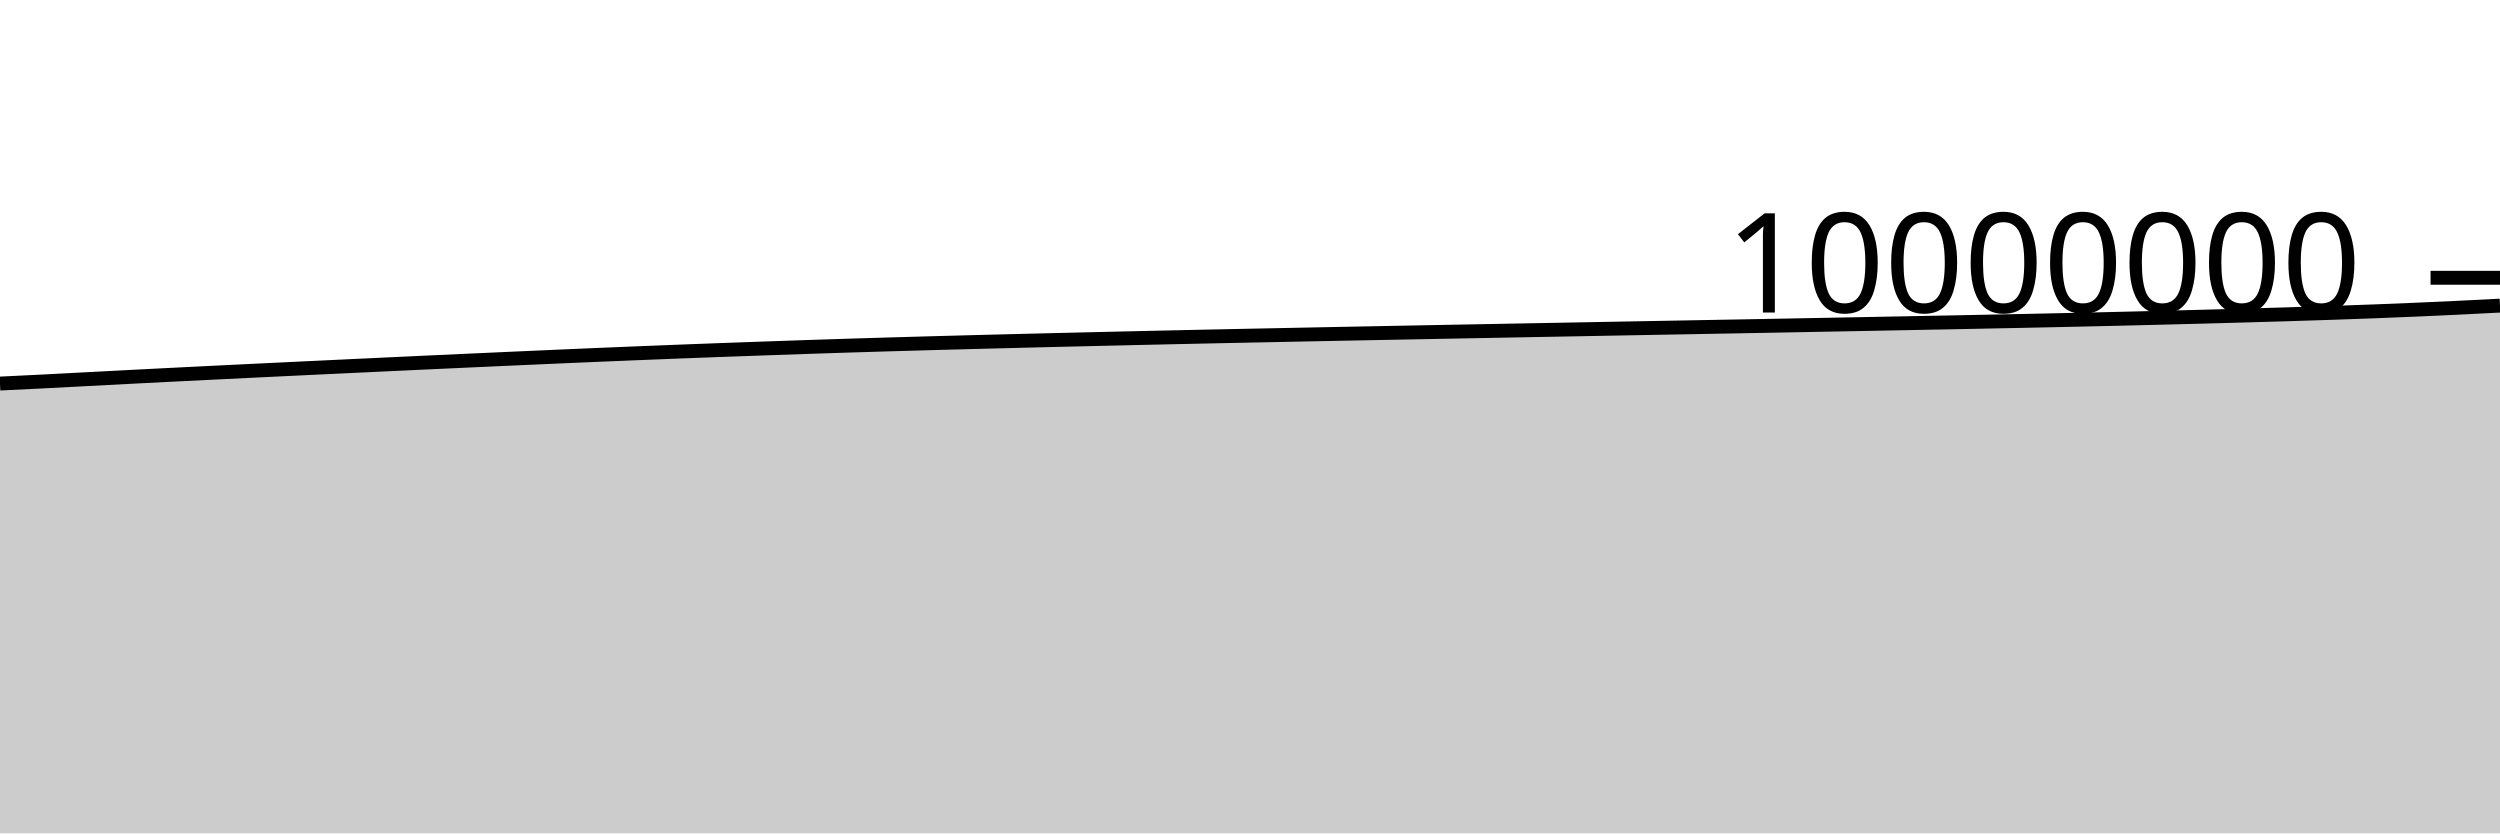
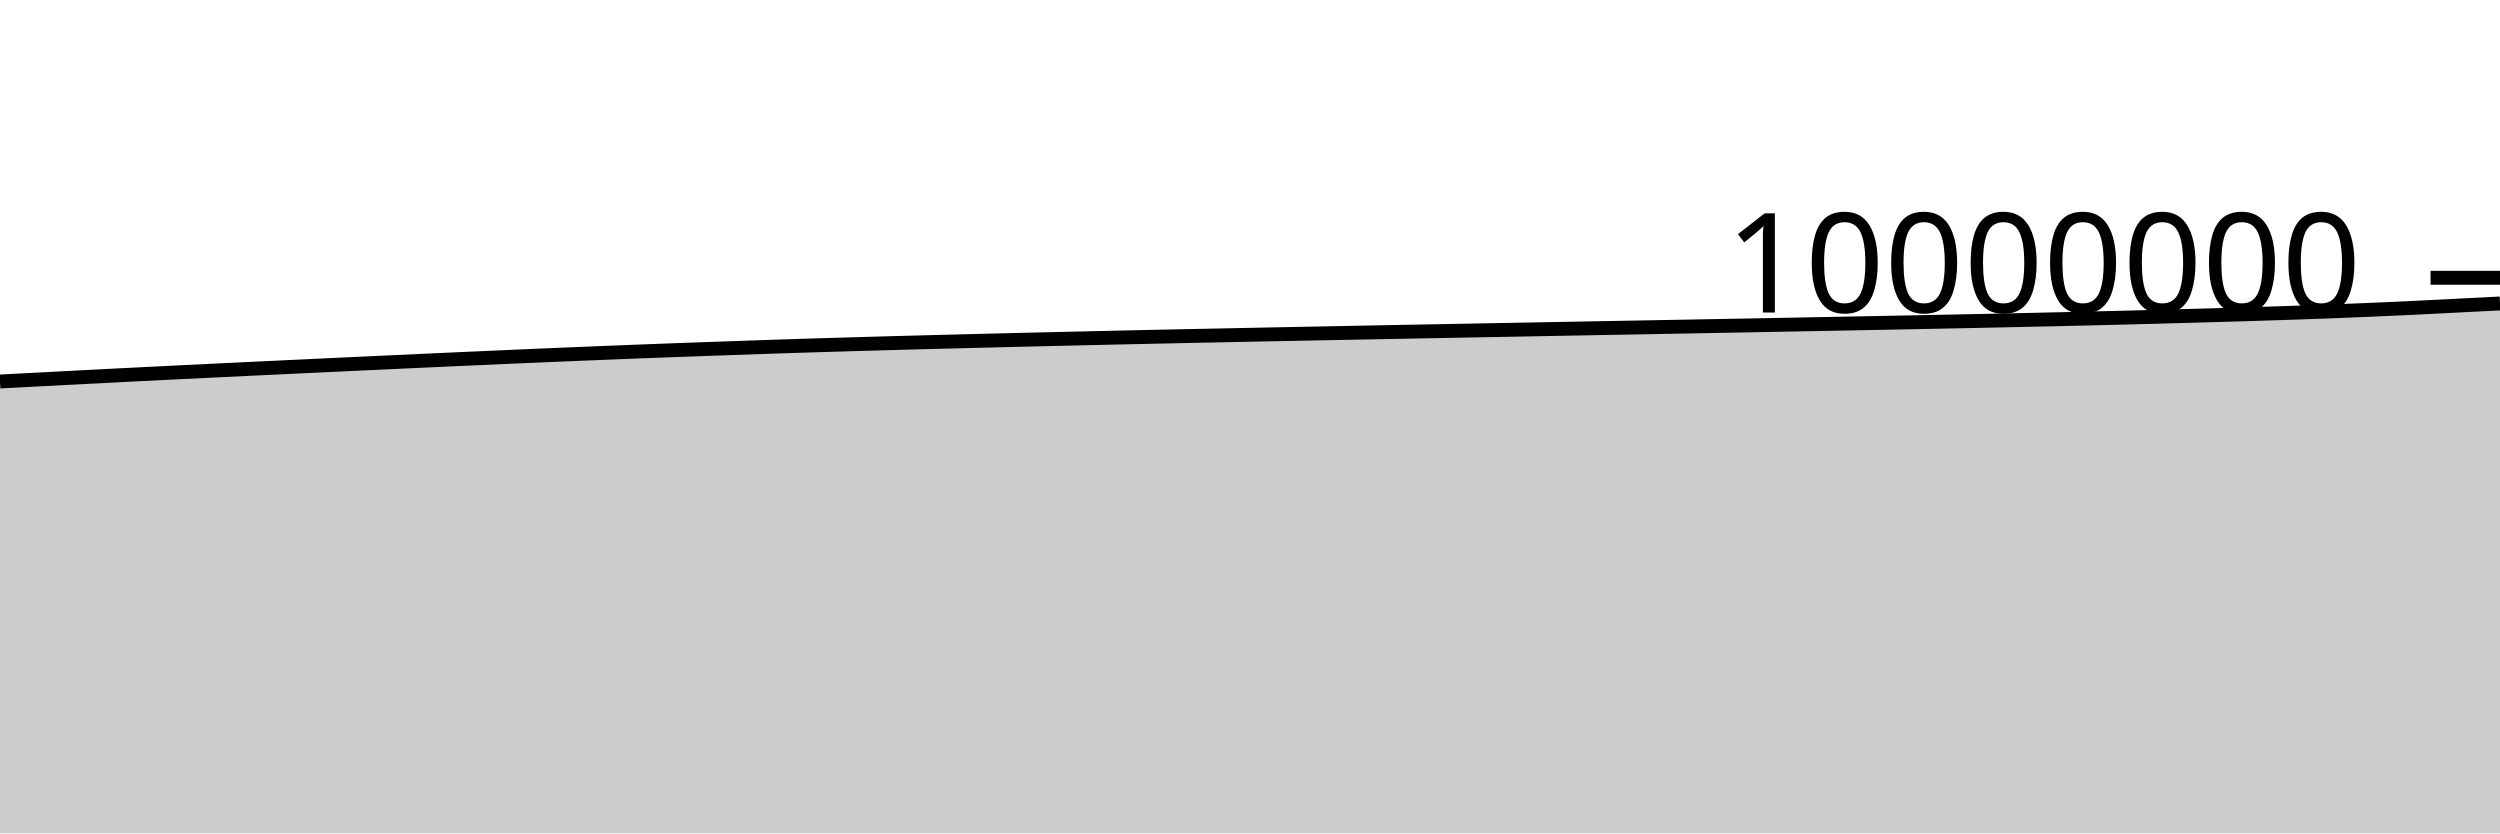
<svg xmlns="http://www.w3.org/2000/svg" viewBox="0 0 180 60">
  <g transform="translate(0,20)">
-     <path class="area" fill="rgba(0, 0, 0, 0.2)" d="M0,7.616C1.017,7.567,2.034,7.518,3.051,7.467C4.068,7.415,5.085,7.36,6.102,7.307C7.119,7.253,8.136,7.199,9.153,7.147C10.169,7.094,11.186,7.042,12.203,6.991C13.22,6.94,14.237,6.889,15.254,6.839C16.271,6.789,17.288,6.739,18.305,6.69C19.322,6.641,20.339,6.592,21.356,6.543C22.373,6.495,23.39,6.446,24.407,6.398C25.424,6.35,26.441,6.301,27.458,6.254C28.475,6.206,29.492,6.159,30.508,6.111C31.525,6.064,32.542,6.018,33.559,5.971C34.576,5.925,35.593,5.879,36.61,5.833C37.627,5.787,38.644,5.742,39.661,5.697C40.678,5.653,41.695,5.609,42.712,5.565C43.729,5.522,44.746,5.48,45.763,5.439C46.78,5.397,47.797,5.357,48.814,5.317C49.831,5.278,50.847,5.239,51.864,5.202C52.881,5.165,53.898,5.129,54.915,5.093C55.932,5.057,56.949,5.021,57.966,4.987C58.983,4.953,60,4.919,61.017,4.887C62.034,4.855,63.051,4.824,64.068,4.795C65.085,4.765,66.102,4.736,67.119,4.708C68.136,4.68,69.153,4.652,70.169,4.626C71.186,4.599,72.203,4.573,73.22,4.548C74.237,4.523,75.254,4.498,76.271,4.473C77.288,4.449,78.305,4.424,79.322,4.401C80.339,4.377,81.356,4.354,82.373,4.331C83.39,4.308,84.407,4.286,85.424,4.263C86.441,4.241,87.458,4.22,88.475,4.198C89.492,4.177,90.508,4.156,91.525,4.136C92.542,4.115,93.559,4.095,94.576,4.074C95.593,4.054,96.61,4.034,97.627,4.014C98.644,3.994,99.661,3.975,100.678,3.955C101.695,3.935,102.712,3.916,103.729,3.896C104.746,3.877,105.763,3.858,106.78,3.839C107.797,3.82,108.814,3.801,109.831,3.782C110.847,3.763,111.864,3.744,112.881,3.726C113.898,3.707,114.915,3.688,115.932,3.669C116.949,3.651,117.966,3.632,118.983,3.613C120,3.595,121.017,3.576,122.034,3.557C123.051,3.538,124.068,3.52,125.085,3.501C126.102,3.482,127.119,3.463,128.136,3.445C129.153,3.426,130.169,3.407,131.186,3.387C132.203,3.368,133.22,3.349,134.237,3.33C135.254,3.31,136.271,3.291,137.288,3.271C138.305,3.251,139.322,3.232,140.339,3.212C141.356,3.192,142.373,3.172,143.39,3.151C144.407,3.131,145.424,3.11,146.441,3.089C147.458,3.067,148.475,3.045,149.492,3.023C150.508,3,151.525,2.977,152.542,2.953C153.559,2.929,154.576,2.904,155.593,2.878C156.61,2.853,157.627,2.827,158.644,2.8C159.661,2.772,160.678,2.744,161.695,2.716C162.712,2.687,163.729,2.658,164.746,2.627C165.763,2.596,166.78,2.564,167.797,2.53C168.814,2.495,169.831,2.459,170.847,2.421C171.864,2.382,172.881,2.341,173.898,2.298C174.915,2.254,175.932,2.208,176.949,2.159C177.966,2.11,178.983,2.057,180,2.004L180,40C178.983,40,177.966,40,176.949,40C175.932,40,174.915,40,173.898,40C172.881,40,171.864,40,170.847,40C169.831,40,168.814,40,167.797,40C166.78,40,165.763,40,164.746,40C163.729,40,162.712,40,161.695,40C160.678,40,159.661,40,158.644,40C157.627,40,156.61,40,155.593,40C154.576,40,153.559,40,152.542,40C151.525,40,150.508,40,149.492,40C148.475,40,147.458,40,146.441,40C145.424,40,144.407,40,143.39,40C142.373,40,141.356,40,140.339,40C139.322,40,138.305,40,137.288,40C136.271,40,135.254,40,134.237,40C133.22,40,132.203,40,131.186,40C130.169,40,129.153,40,128.136,40C127.119,40,126.102,40,125.085,40C124.068,40,123.051,40,122.034,40C121.017,40,120,40,118.983,40C117.966,40,116.949,40,115.932,40C114.915,40,113.898,40,112.881,40C111.864,40,110.847,40,109.831,40C108.814,40,107.797,40,106.78,40C105.763,40,104.746,40,103.729,40C102.712,40,101.695,40,100.678,40C99.661,40,98.644,40,97.627,40C96.61,40,95.593,40,94.576,40C93.559,40,92.542,40,91.525,40C90.508,40,89.492,40,88.475,40C87.458,40,86.441,40,85.424,40C84.407,40,83.39,40,82.373,40C81.356,40,80.339,40,79.322,40C78.305,40,77.288,40,76.271,40C75.254,40,74.237,40,73.22,40C72.203,40,71.186,40,70.169,40C69.153,40,68.136,40,67.119,40C66.102,40,65.085,40,64.068,40C63.051,40,62.034,40,61.017,40C60,40,58.983,40,57.966,40C56.949,40,55.932,40,54.915,40C53.898,40,52.881,40,51.864,40C50.847,40,49.831,40,48.814,40C47.797,40,46.78,40,45.763,40C44.746,40,43.729,40,42.712,40C41.695,40,40.678,40,39.661,40C38.644,40,37.627,40,36.61,40C35.593,40,34.576,40,33.559,40C32.542,40,31.525,40,30.508,40C29.492,40,28.475,40,27.458,40C26.441,40,25.424,40,24.407,40C23.39,40,22.373,40,21.356,40C20.339,40,19.322,40,18.305,40C17.288,40,16.271,40,15.254,40C14.237,40,13.22,40,12.203,40C11.186,40,10.169,40,9.153,40C8.136,40,7.119,40,6.102,40C5.085,40,4.068,40,3.051,40C2.034,40,1.017,40,0,40Z" />
-     <path class="line" stroke="black" fill="none" d="M0,7.616C1.017,7.567,2.034,7.518,3.051,7.467C4.068,7.415,5.085,7.36,6.102,7.307C7.119,7.253,8.136,7.199,9.153,7.147C10.169,7.094,11.186,7.042,12.203,6.991C13.22,6.94,14.237,6.889,15.254,6.839C16.271,6.789,17.288,6.739,18.305,6.69C19.322,6.641,20.339,6.592,21.356,6.543C22.373,6.495,23.39,6.446,24.407,6.398C25.424,6.35,26.441,6.301,27.458,6.254C28.475,6.206,29.492,6.159,30.508,6.111C31.525,6.064,32.542,6.018,33.559,5.971C34.576,5.925,35.593,5.879,36.61,5.833C37.627,5.787,38.644,5.742,39.661,5.697C40.678,5.653,41.695,5.609,42.712,5.565C43.729,5.522,44.746,5.48,45.763,5.439C46.78,5.397,47.797,5.357,48.814,5.317C49.831,5.278,50.847,5.239,51.864,5.202C52.881,5.165,53.898,5.129,54.915,5.093C55.932,5.057,56.949,5.021,57.966,4.987C58.983,4.953,60,4.919,61.017,4.887C62.034,4.855,63.051,4.824,64.068,4.795C65.085,4.765,66.102,4.736,67.119,4.708C68.136,4.68,69.153,4.652,70.169,4.626C71.186,4.599,72.203,4.573,73.22,4.548C74.237,4.523,75.254,4.498,76.271,4.473C77.288,4.449,78.305,4.424,79.322,4.401C80.339,4.377,81.356,4.354,82.373,4.331C83.39,4.308,84.407,4.286,85.424,4.263C86.441,4.241,87.458,4.22,88.475,4.198C89.492,4.177,90.508,4.156,91.525,4.136C92.542,4.115,93.559,4.095,94.576,4.074C95.593,4.054,96.61,4.034,97.627,4.014C98.644,3.994,99.661,3.975,100.678,3.955C101.695,3.935,102.712,3.916,103.729,3.896C104.746,3.877,105.763,3.858,106.78,3.839C107.797,3.82,108.814,3.801,109.831,3.782C110.847,3.763,111.864,3.744,112.881,3.726C113.898,3.707,114.915,3.688,115.932,3.669C116.949,3.651,117.966,3.632,118.983,3.613C120,3.595,121.017,3.576,122.034,3.557C123.051,3.538,124.068,3.52,125.085,3.501C126.102,3.482,127.119,3.463,128.136,3.445C129.153,3.426,130.169,3.407,131.186,3.387C132.203,3.368,133.22,3.349,134.237,3.33C135.254,3.31,136.271,3.291,137.288,3.271C138.305,3.251,139.322,3.232,140.339,3.212C141.356,3.192,142.373,3.172,143.39,3.151C144.407,3.131,145.424,3.11,146.441,3.089C147.458,3.067,148.475,3.045,149.492,3.023C150.508,3,151.525,2.977,152.542,2.953C153.559,2.929,154.576,2.904,155.593,2.878C156.61,2.853,157.627,2.827,158.644,2.8C159.661,2.772,160.678,2.744,161.695,2.716C162.712,2.687,163.729,2.658,164.746,2.627C165.763,2.596,166.78,2.564,167.797,2.53C168.814,2.495,169.831,2.459,170.847,2.421C171.864,2.382,172.881,2.341,173.898,2.298C174.915,2.254,175.932,2.208,176.949,2.159C177.966,2.11,178.983,2.057,180,2.004" />
+     <path class="area" fill="rgba(0, 0, 0, 0.2)" d="M0,7.467C1.017,7.413,2.034,7.36,3.051,7.307C4.068,7.253,5.085,7.199,6.102,7.147C7.119,7.094,8.136,7.042,9.153,6.991C10.169,6.94,11.186,6.889,12.203,6.839C13.22,6.789,14.237,6.739,15.254,6.69C16.271,6.641,17.288,6.592,18.305,6.543C19.322,6.495,20.339,6.446,21.356,6.398C22.373,6.35,23.39,6.301,24.407,6.254C25.424,6.206,26.441,6.159,27.458,6.112C28.475,6.064,29.492,6.018,30.508,5.971C31.525,5.925,32.542,5.879,33.559,5.833C34.576,5.787,35.593,5.742,36.61,5.697C37.627,5.653,38.644,5.609,39.661,5.565C40.678,5.522,41.695,5.48,42.712,5.439C43.729,5.397,44.746,5.357,45.763,5.317C46.78,5.278,47.797,5.239,48.814,5.202C49.831,5.165,50.847,5.129,51.864,5.093C52.881,5.057,53.898,5.021,54.915,4.987C55.932,4.953,56.949,4.919,57.966,4.887C58.983,4.855,60,4.824,61.017,4.795C62.034,4.765,63.051,4.736,64.068,4.708C65.085,4.68,66.102,4.652,67.119,4.626C68.136,4.599,69.153,4.573,70.169,4.548C71.186,4.523,72.203,4.498,73.22,4.473C74.237,4.449,75.254,4.425,76.271,4.401C77.288,4.377,78.305,4.354,79.322,4.331C80.339,4.308,81.356,4.286,82.373,4.263C83.39,4.241,84.407,4.22,85.424,4.198C86.441,4.177,87.458,4.156,88.475,4.136C89.492,4.115,90.508,4.095,91.525,4.074C92.542,4.054,93.559,4.034,94.576,4.014C95.593,3.994,96.61,3.975,97.627,3.955C98.644,3.935,99.661,3.916,100.678,3.896C101.695,3.877,102.712,3.858,103.729,3.839C104.746,3.82,105.763,3.801,106.78,3.782C107.797,3.763,108.814,3.745,109.831,3.726C110.847,3.707,111.864,3.688,112.881,3.669C113.898,3.651,114.915,3.632,115.932,3.613C116.949,3.595,117.966,3.576,118.983,3.557C120,3.538,121.017,3.52,122.034,3.501C123.051,3.482,124.068,3.464,125.085,3.445C126.102,3.426,127.119,3.407,128.136,3.387C129.153,3.368,130.169,3.349,131.186,3.33C132.203,3.31,133.22,3.291,134.237,3.271C135.254,3.251,136.271,3.232,137.288,3.212C138.305,3.192,139.322,3.172,140.339,3.151C141.356,3.131,142.373,3.11,143.39,3.089C144.407,3.067,145.424,3.045,146.441,3.023C147.458,3,148.475,2.977,149.492,2.953C150.508,2.929,151.525,2.904,152.542,2.879C153.559,2.853,154.576,2.827,155.593,2.8C156.61,2.773,157.627,2.744,158.644,2.716C159.661,2.687,160.678,2.658,161.695,2.627C162.712,2.596,163.729,2.564,164.746,2.53C165.763,2.495,166.78,2.459,167.797,2.421C168.814,2.382,169.831,2.341,170.847,2.298C171.864,2.254,172.881,2.208,173.898,2.159C174.915,2.11,175.932,2.056,176.949,2.004C177.966,1.952,178.983,1.901,180,1.849L180,40C178.983,40,177.966,40,176.949,40C175.932,40,174.915,40,173.898,40C172.881,40,171.864,40,170.847,40C169.831,40,168.814,40,167.797,40C166.78,40,165.763,40,164.746,40C163.729,40,162.712,40,161.695,40C160.678,40,159.661,40,158.644,40C157.627,40,156.61,40,155.593,40C154.576,40,153.559,40,152.542,40C151.525,40,150.508,40,149.492,40C148.475,40,147.458,40,146.441,40C145.424,40,144.407,40,143.39,40C142.373,40,141.356,40,140.339,40C139.322,40,138.305,40,137.288,40C136.271,40,135.254,40,134.237,40C133.22,40,132.203,40,131.186,40C130.169,40,129.153,40,128.136,40C127.119,40,126.102,40,125.085,40C124.068,40,123.051,40,122.034,40C121.017,40,120,40,118.983,40C117.966,40,116.949,40,115.932,40C114.915,40,113.898,40,112.881,40C111.864,40,110.847,40,109.831,40C108.814,40,107.797,40,106.78,40C105.763,40,104.746,40,103.729,40C102.712,40,101.695,40,100.678,40C99.661,40,98.644,40,97.627,40C96.61,40,95.593,40,94.576,40C93.559,40,92.542,40,91.525,40C90.508,40,89.492,40,88.475,40C87.458,40,86.441,40,85.424,40C84.407,40,83.39,40,82.373,40C81.356,40,80.339,40,79.322,40C78.305,40,77.288,40,76.271,40C75.254,40,74.237,40,73.22,40C72.203,40,71.186,40,70.169,40C69.153,40,68.136,40,67.119,40C66.102,40,65.085,40,64.068,40C63.051,40,62.034,40,61.017,40C60,40,58.983,40,57.966,40C56.949,40,55.932,40,54.915,40C53.898,40,52.881,40,51.864,40C50.847,40,49.831,40,48.814,40C47.797,40,46.78,40,45.763,40C44.746,40,43.729,40,42.712,40C41.695,40,40.678,40,39.661,40C38.644,40,37.627,40,36.61,40C35.593,40,34.576,40,33.559,40C32.542,40,31.525,40,30.508,40C29.492,40,28.475,40,27.458,40C26.441,40,25.424,40,24.407,40C23.39,40,22.373,40,21.356,40C20.339,40,19.322,40,18.305,40C17.288,40,16.271,40,15.254,40C14.237,40,13.22,40,12.203,40C11.186,40,10.169,40,9.153,40C8.136,40,7.119,40,6.102,40C5.085,40,4.068,40,3.051,40C2.034,40,1.017,40,0,40Z" />
+     <path class="line" stroke="black" fill="none" d="M0,7.467C1.017,7.413,2.034,7.36,3.051,7.307C4.068,7.253,5.085,7.199,6.102,7.147C7.119,7.094,8.136,7.042,9.153,6.991C10.169,6.94,11.186,6.889,12.203,6.839C13.22,6.789,14.237,6.739,15.254,6.69C16.271,6.641,17.288,6.592,18.305,6.543C19.322,6.495,20.339,6.446,21.356,6.398C22.373,6.35,23.39,6.301,24.407,6.254C25.424,6.206,26.441,6.159,27.458,6.112C28.475,6.064,29.492,6.018,30.508,5.971C31.525,5.925,32.542,5.879,33.559,5.833C34.576,5.787,35.593,5.742,36.61,5.697C37.627,5.653,38.644,5.609,39.661,5.565C40.678,5.522,41.695,5.48,42.712,5.439C43.729,5.397,44.746,5.357,45.763,5.317C46.78,5.278,47.797,5.239,48.814,5.202C49.831,5.165,50.847,5.129,51.864,5.093C52.881,5.057,53.898,5.021,54.915,4.987C55.932,4.953,56.949,4.919,57.966,4.887C58.983,4.855,60,4.824,61.017,4.795C62.034,4.765,63.051,4.736,64.068,4.708C65.085,4.68,66.102,4.652,67.119,4.626C68.136,4.599,69.153,4.573,70.169,4.548C71.186,4.523,72.203,4.498,73.22,4.473C74.237,4.449,75.254,4.425,76.271,4.401C77.288,4.377,78.305,4.354,79.322,4.331C80.339,4.308,81.356,4.286,82.373,4.263C83.39,4.241,84.407,4.22,85.424,4.198C86.441,4.177,87.458,4.156,88.475,4.136C89.492,4.115,90.508,4.095,91.525,4.074C92.542,4.054,93.559,4.034,94.576,4.014C95.593,3.994,96.61,3.975,97.627,3.955C98.644,3.935,99.661,3.916,100.678,3.896C101.695,3.877,102.712,3.858,103.729,3.839C104.746,3.82,105.763,3.801,106.78,3.782C107.797,3.763,108.814,3.745,109.831,3.726C110.847,3.707,111.864,3.688,112.881,3.669C113.898,3.651,114.915,3.632,115.932,3.613C116.949,3.595,117.966,3.576,118.983,3.557C120,3.538,121.017,3.52,122.034,3.501C123.051,3.482,124.068,3.464,125.085,3.445C126.102,3.426,127.119,3.407,128.136,3.387C129.153,3.368,130.169,3.349,131.186,3.33C132.203,3.31,133.22,3.291,134.237,3.271C135.254,3.251,136.271,3.232,137.288,3.212C138.305,3.192,139.322,3.172,140.339,3.151C141.356,3.131,142.373,3.11,143.39,3.089C144.407,3.067,145.424,3.045,146.441,3.023C147.458,3,148.475,2.977,149.492,2.953C150.508,2.929,151.525,2.904,152.542,2.879C153.559,2.853,154.576,2.827,155.593,2.8C156.61,2.773,157.627,2.744,158.644,2.716C159.661,2.687,160.678,2.658,161.695,2.627C162.712,2.596,163.729,2.564,164.746,2.53C165.763,2.495,166.78,2.459,167.797,2.421C168.814,2.382,169.831,2.341,170.847,2.298C171.864,2.254,172.881,2.208,173.898,2.159C174.915,2.11,175.932,2.056,176.949,2.004C177.966,1.952,178.983,1.901,180,1.849" />
    <path class="axis-ceiling" stroke-width="1" stroke="black" fill="none" d="M175,0L180,0" />
    <text class="axis-ceiling-label" font-family="sans-serif" text-anchor="end" font-size="10px" x="170" y="2.5">10000000</text>
  </g>
</svg>
